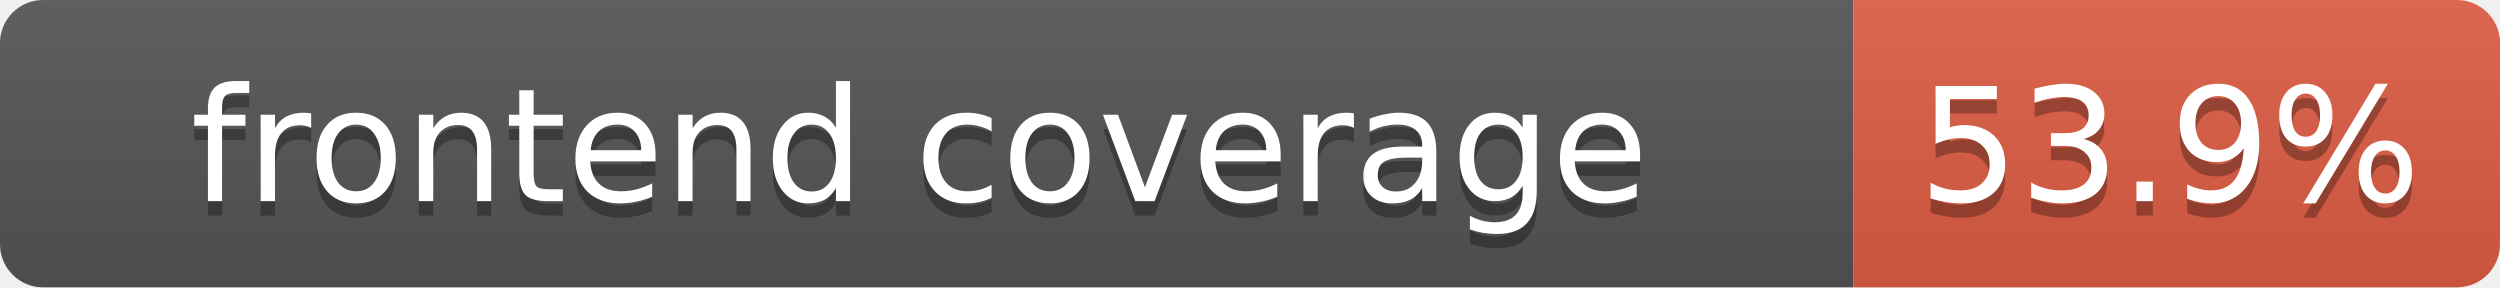
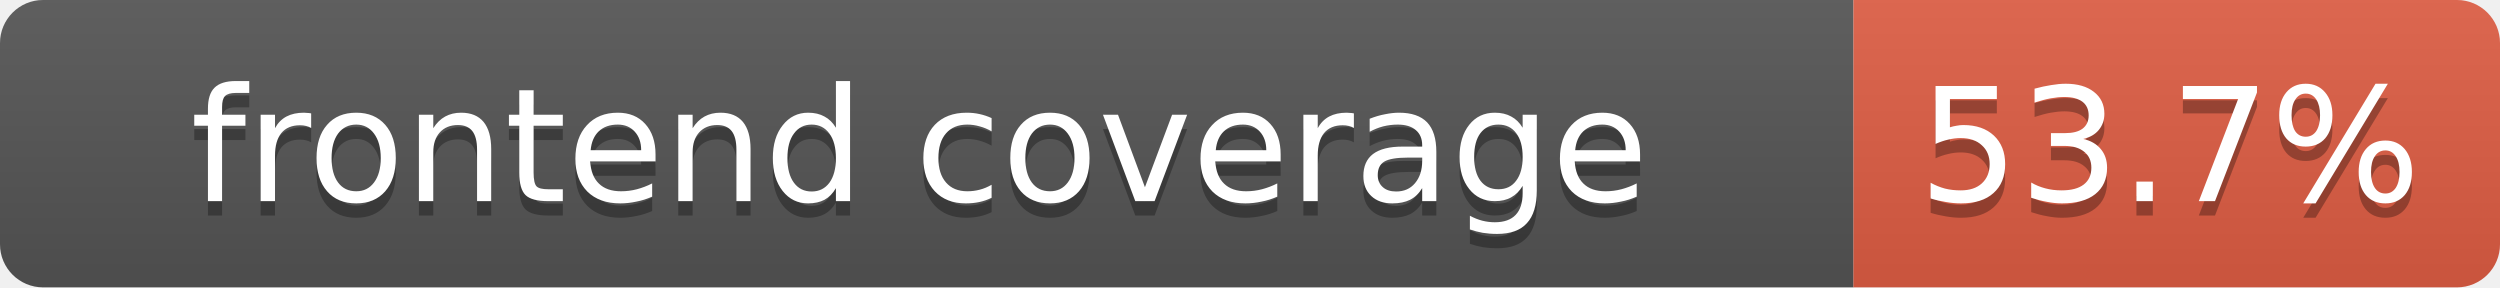
- <svg xmlns="http://www.w3.org/2000/svg" width="174" height="20" role="img" aria-label="frontend coverage: 53.9%">
+ <svg xmlns="http://www.w3.org/2000/svg" width="174" height="20" role="img" aria-label="frontend coverage: 53.7%">
  <linearGradient id="s" x2="0" y2="100%">
    <stop offset="0" stop-color="#bbb" stop-opacity=".1" />
    <stop offset="1" stop-opacity=".1" />
  </linearGradient>
  <clipPath id="r">
    <rect width="174" height="20" rx="3" fill="#fff" />
  </clipPath>
  <g clip-path="url(#r)">
    <rect width="129" height="20" fill="#555" />
    <rect x="129" width="45" height="20" fill="#e05d44" />
    <rect width="174" height="20" fill="url(#s)" />
  </g>
  <g fill="#fff" text-anchor="middle" font-family="Verdana,DejaVu Sans,Geneva,sans-serif" font-size="11">
    <text x="64" y="15" fill="#010101" fill-opacity=".3">frontend coverage</text>
    <text x="64" y="14">frontend coverage</text>
-     <text x="151" y="15" fill="#010101" fill-opacity=".3">53.9%</text>
-     <text x="151" y="14">53.9%</text>
+     <text x="151" y="15" fill="#010101" fill-opacity=".3">53.7%</text>
+     <text x="151" y="14">53.7%</text>
  </g>
</svg>
